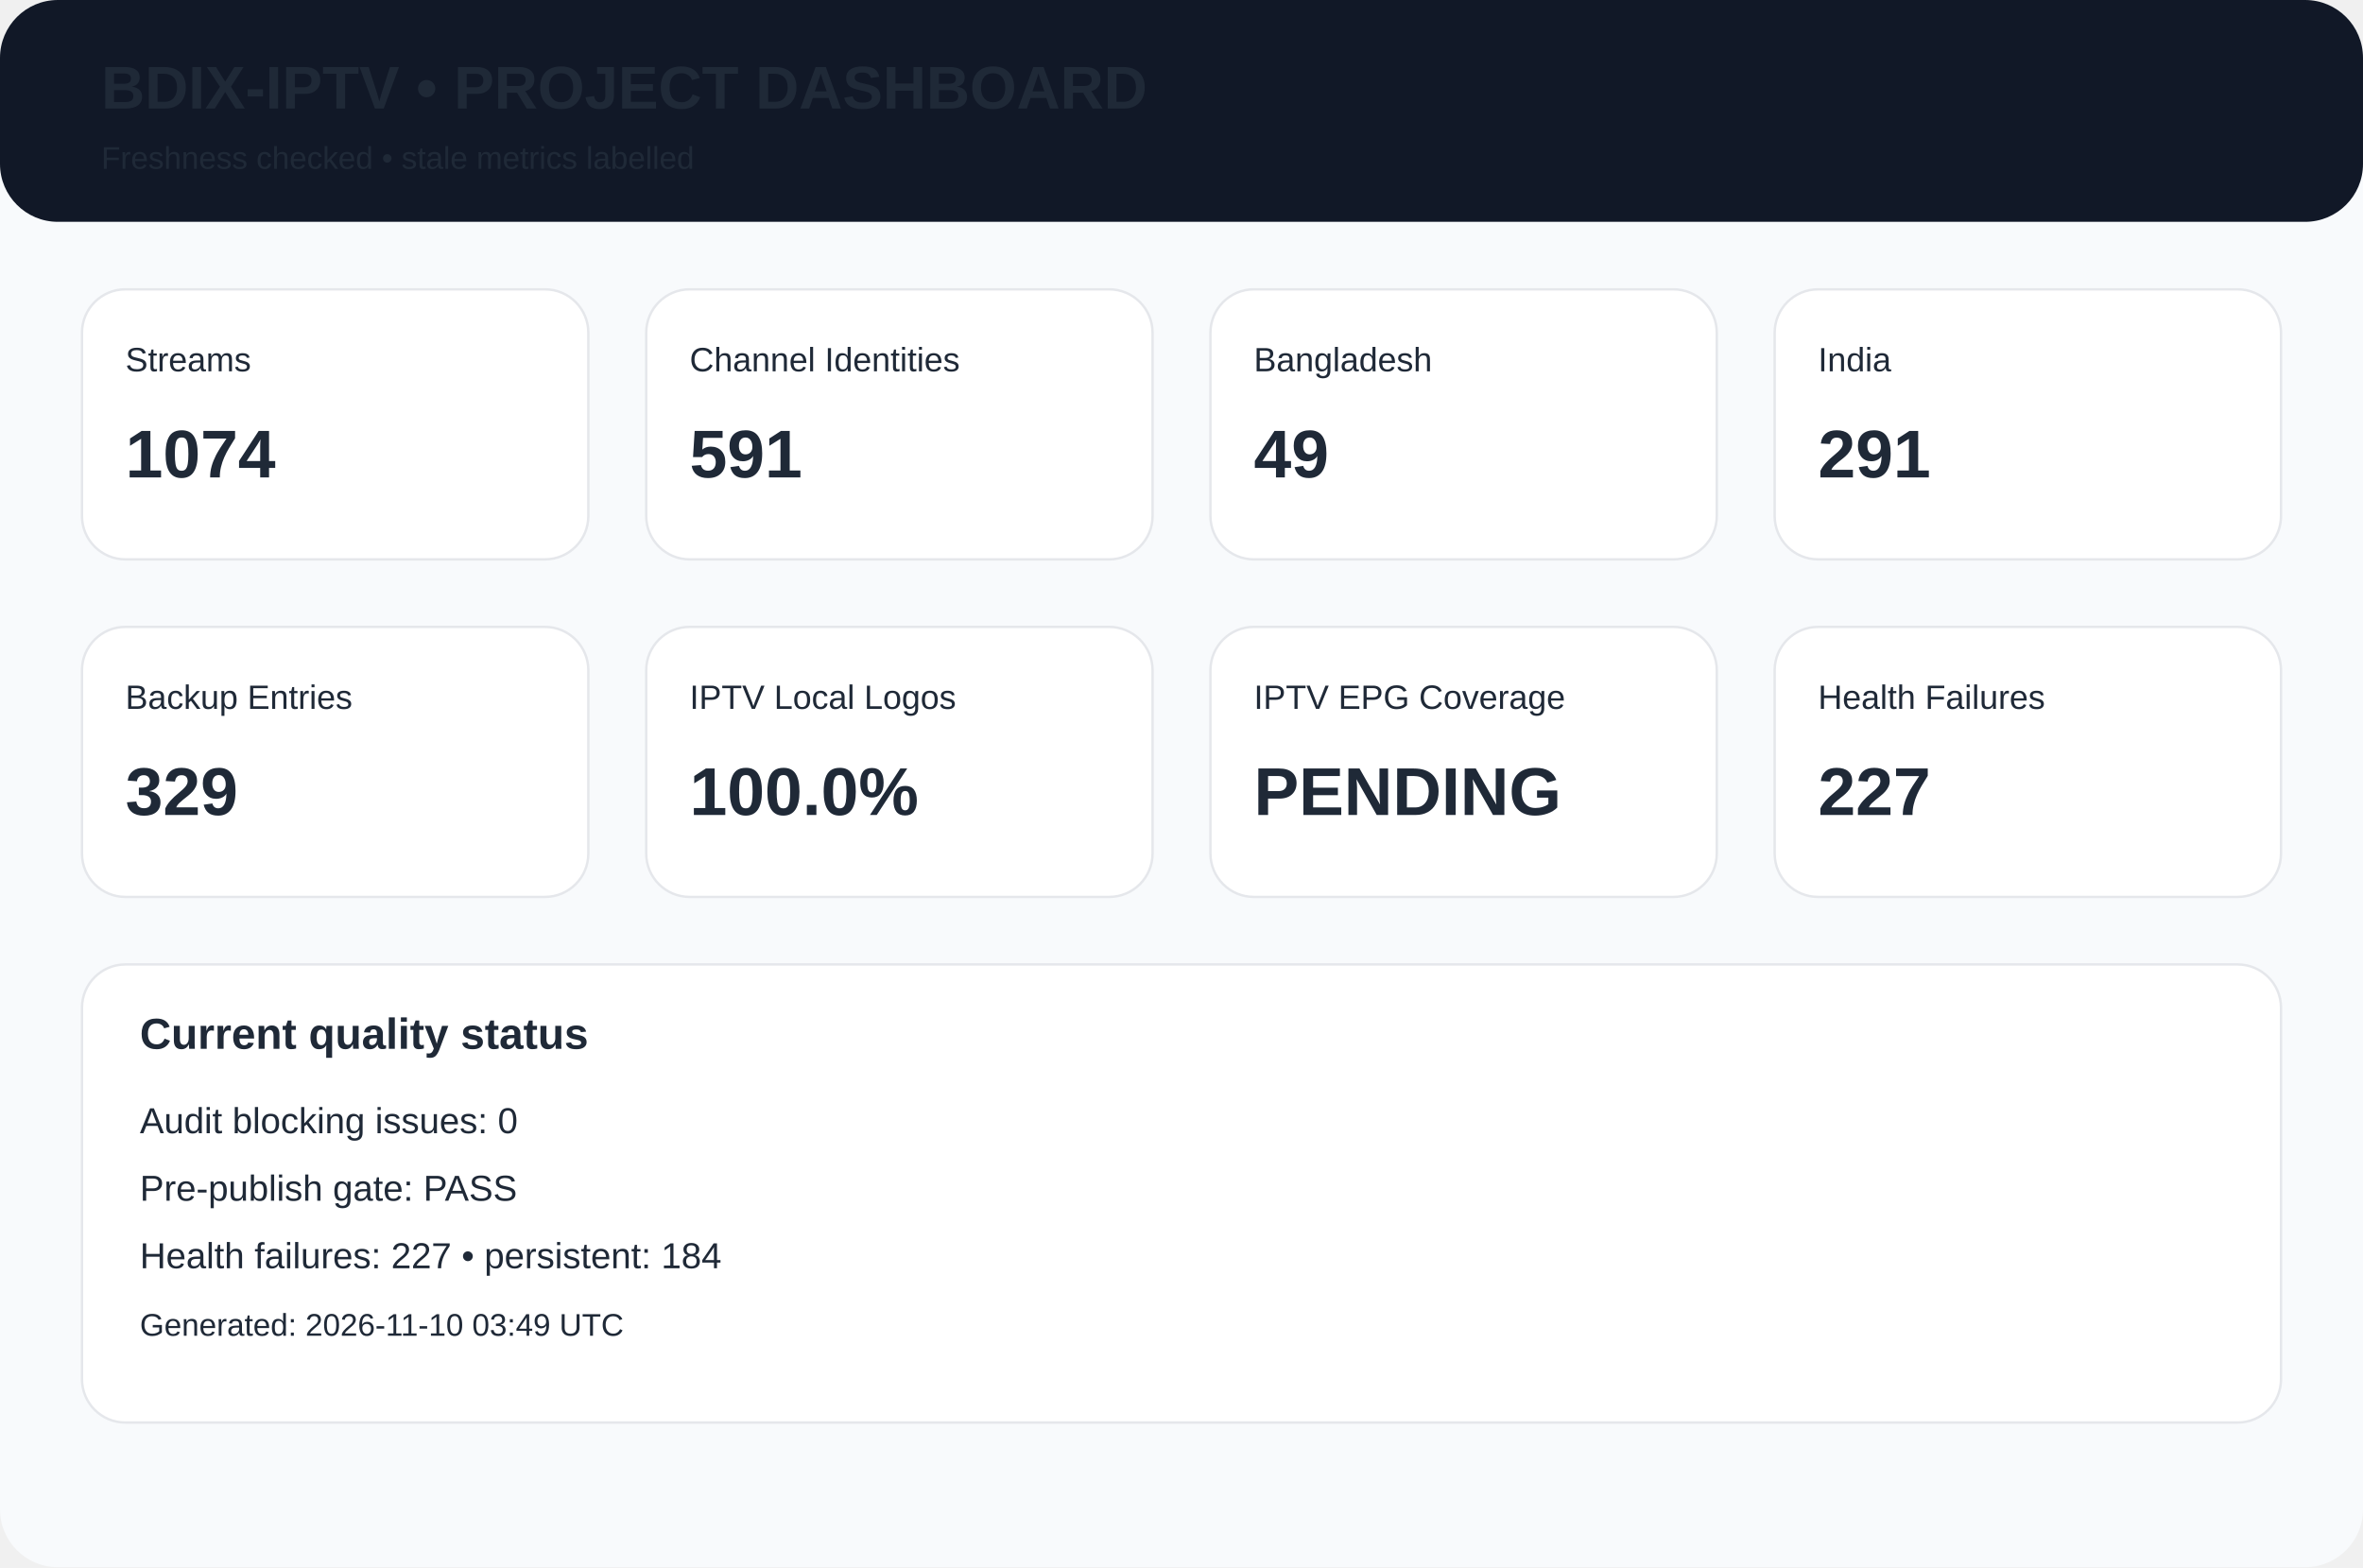
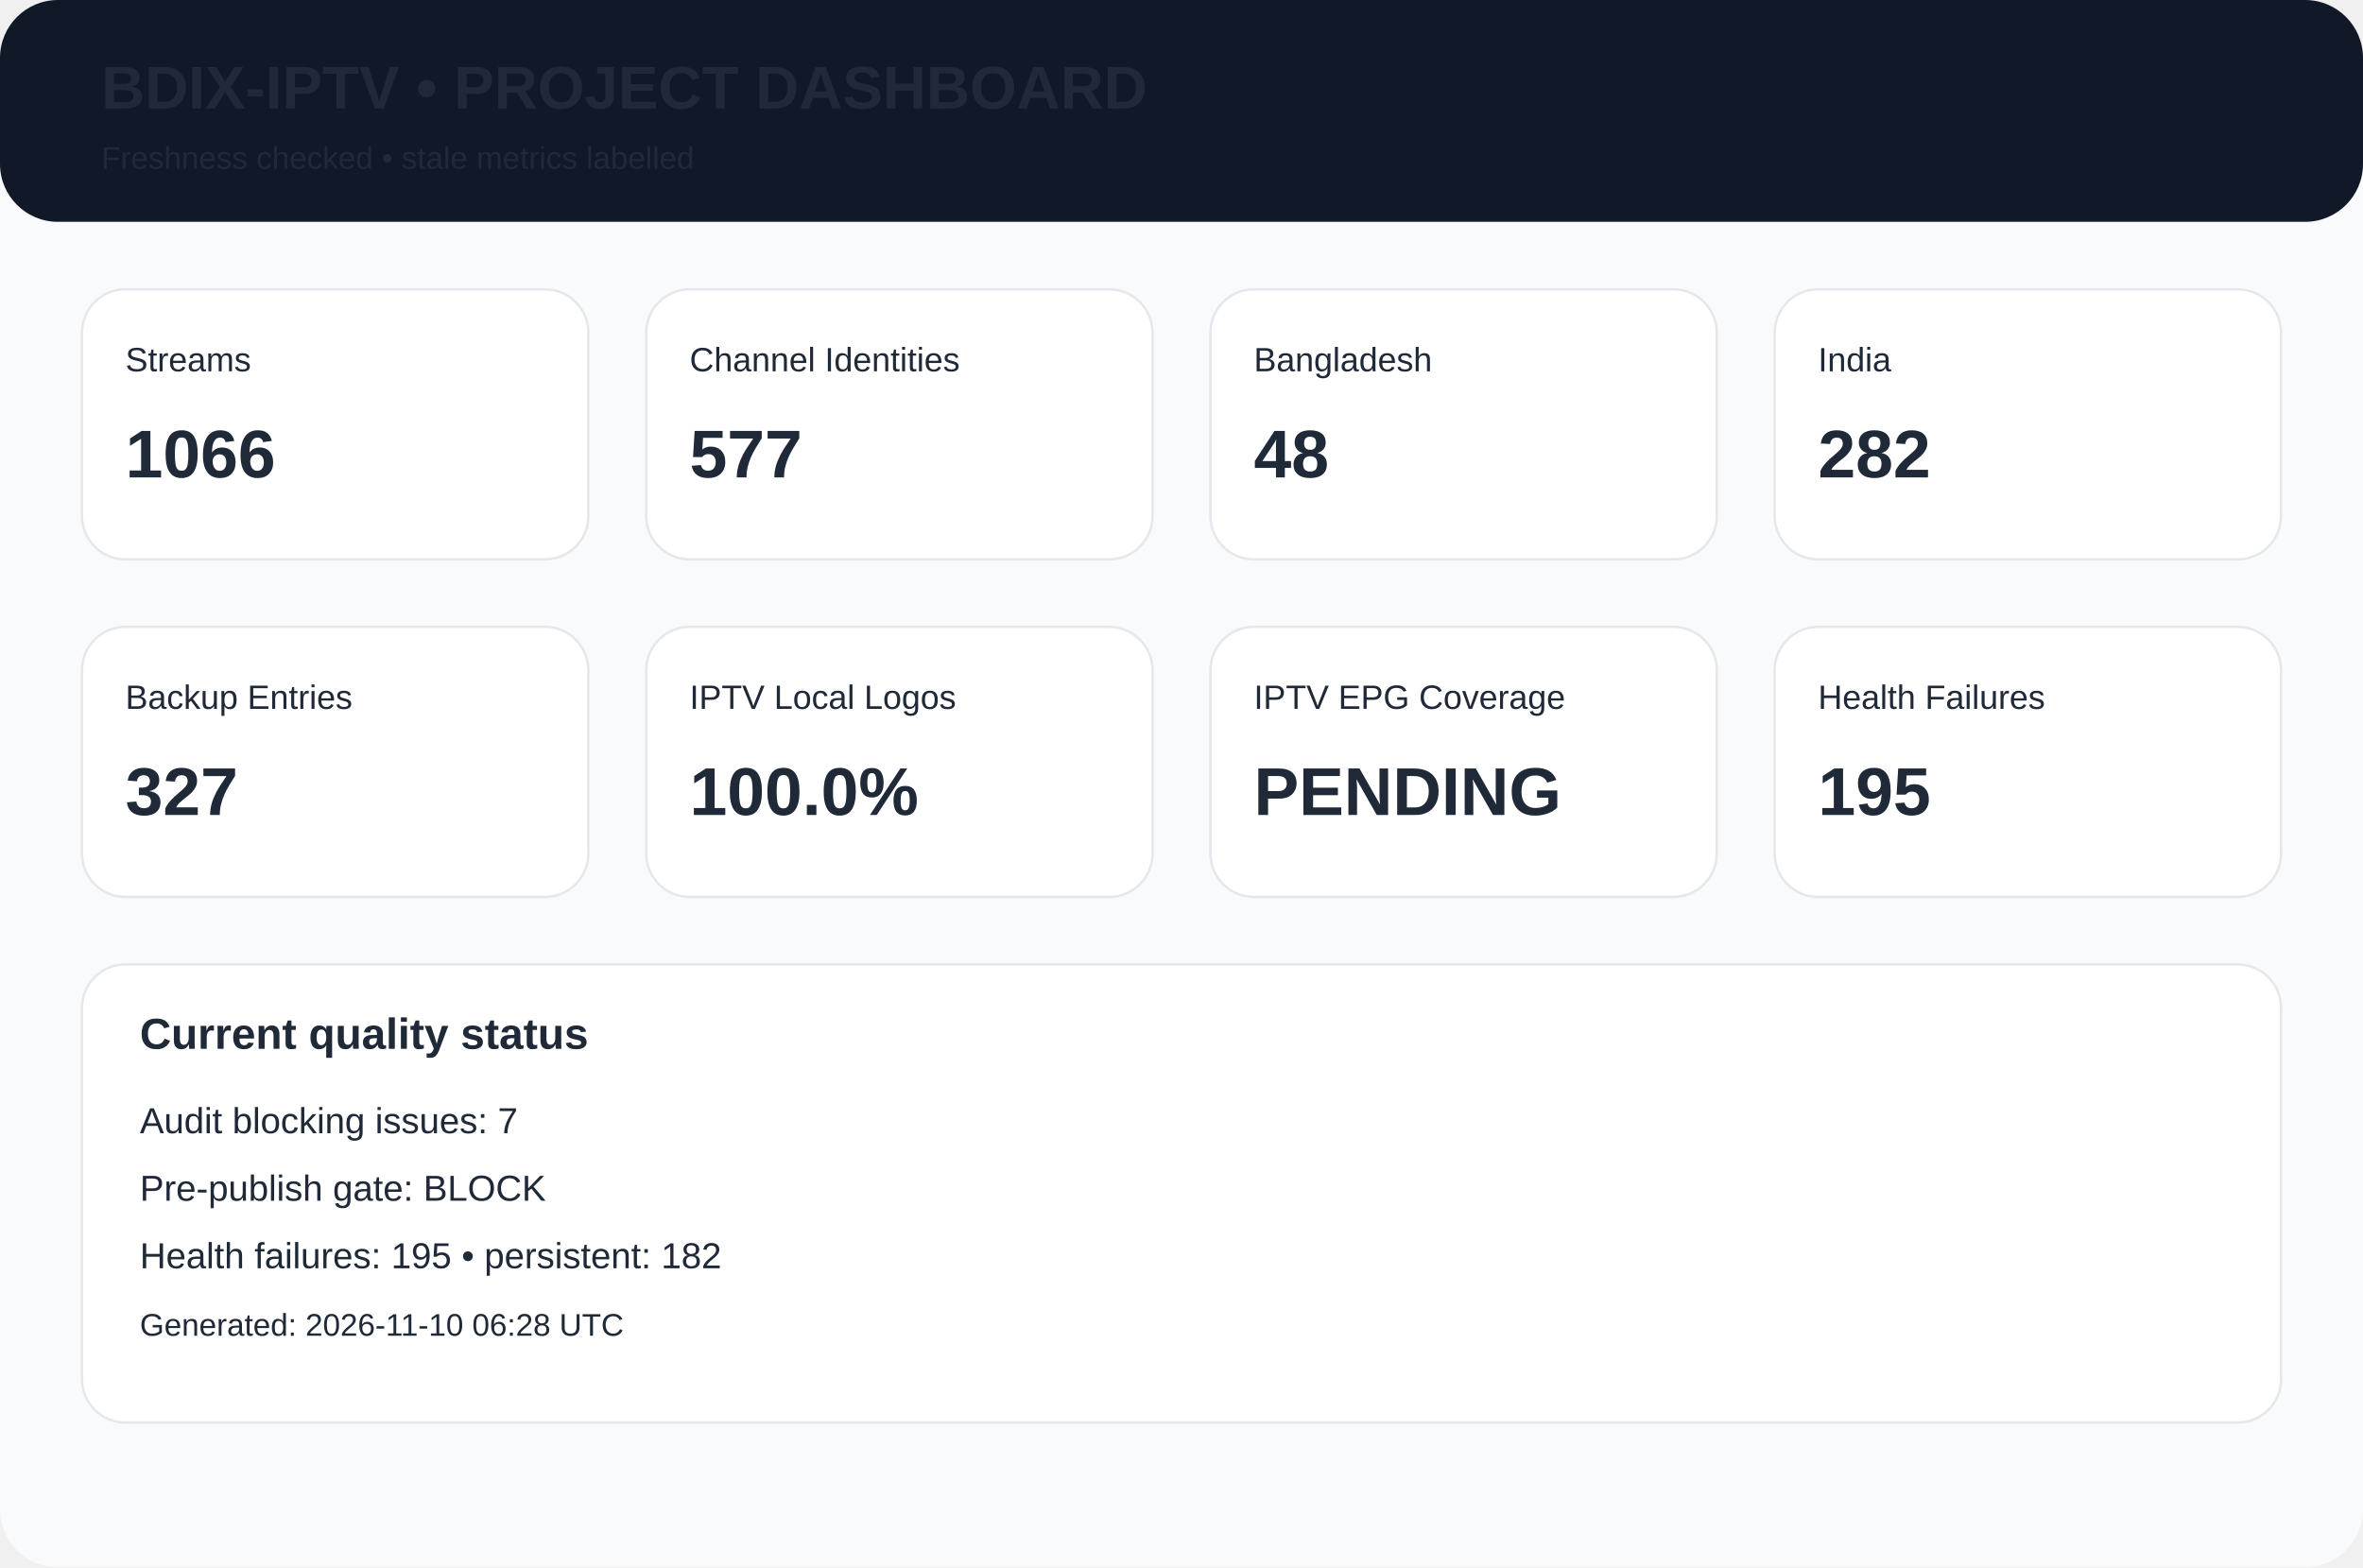
<svg xmlns="http://www.w3.org/2000/svg" width="980" height="650" viewBox="0 0 980 650">
  <rect width="980" height="650" rx="24" fill="#f8fafc" />
  <rect width="980" height="92" rx="24" fill="#111827" />
  <text x="42" y="45" font-family="Arial,Helvetica,sans-serif" font-size="25px" font-weight="700" fill="#1f2937">BDIX-IPTV • PROJECT DASHBOARD</text>
  <text x="42" y="70" font-family="Arial,Helvetica,sans-serif" font-size="13px" font-weight="400" fill="#1f2937">Freshness checked • stale metrics labelled</text>
  <rect x="34" y="120" width="210" height="112" rx="18" fill="white" stroke="#e5e7eb" />
  <text x="52" y="154" font-family="Arial,Helvetica,sans-serif" font-size="14px" font-weight="400" fill="#1f2937">Streams</text>
-   <text x="52" y="198" font-family="Arial,Helvetica,sans-serif" font-size="28px" font-weight="700" fill="#1f2937">1074</text>
+   <text x="52" y="198" font-family="Arial,Helvetica,sans-serif" font-size="28px" font-weight="700" fill="#1f2937">1066</text>
  <rect x="268" y="120" width="210" height="112" rx="18" fill="white" stroke="#e5e7eb" />
  <text x="286" y="154" font-family="Arial,Helvetica,sans-serif" font-size="14px" font-weight="400" fill="#1f2937">Channel Identities</text>
-   <text x="286" y="198" font-family="Arial,Helvetica,sans-serif" font-size="28px" font-weight="700" fill="#1f2937">591</text>
+   <text x="286" y="198" font-family="Arial,Helvetica,sans-serif" font-size="28px" font-weight="700" fill="#1f2937">577</text>
  <rect x="502" y="120" width="210" height="112" rx="18" fill="white" stroke="#e5e7eb" />
  <text x="520" y="154" font-family="Arial,Helvetica,sans-serif" font-size="14px" font-weight="400" fill="#1f2937">Bangladesh</text>
-   <text x="520" y="198" font-family="Arial,Helvetica,sans-serif" font-size="28px" font-weight="700" fill="#1f2937">49</text>
+   <text x="520" y="198" font-family="Arial,Helvetica,sans-serif" font-size="28px" font-weight="700" fill="#1f2937">48</text>
  <rect x="736" y="120" width="210" height="112" rx="18" fill="white" stroke="#e5e7eb" />
  <text x="754" y="154" font-family="Arial,Helvetica,sans-serif" font-size="14px" font-weight="400" fill="#1f2937">India</text>
-   <text x="754" y="198" font-family="Arial,Helvetica,sans-serif" font-size="28px" font-weight="700" fill="#1f2937">291</text>
+   <text x="754" y="198" font-family="Arial,Helvetica,sans-serif" font-size="28px" font-weight="700" fill="#1f2937">282</text>
  <rect x="34" y="260" width="210" height="112" rx="18" fill="white" stroke="#e5e7eb" />
  <text x="52" y="294" font-family="Arial,Helvetica,sans-serif" font-size="14px" font-weight="400" fill="#1f2937">Backup Entries</text>
-   <text x="52" y="338" font-family="Arial,Helvetica,sans-serif" font-size="28px" font-weight="700" fill="#1f2937">329</text>
+   <text x="52" y="338" font-family="Arial,Helvetica,sans-serif" font-size="28px" font-weight="700" fill="#1f2937">327</text>
  <rect x="268" y="260" width="210" height="112" rx="18" fill="white" stroke="#e5e7eb" />
  <text x="286" y="294" font-family="Arial,Helvetica,sans-serif" font-size="14px" font-weight="400" fill="#1f2937">IPTV Local Logos</text>
  <text x="286" y="338" font-family="Arial,Helvetica,sans-serif" font-size="28px" font-weight="700" fill="#1f2937">100.0%</text>
  <rect x="502" y="260" width="210" height="112" rx="18" fill="white" stroke="#e5e7eb" />
  <text x="520" y="294" font-family="Arial,Helvetica,sans-serif" font-size="14px" font-weight="400" fill="#1f2937">IPTV EPG Coverage</text>
  <text x="520" y="338" font-family="Arial,Helvetica,sans-serif" font-size="28px" font-weight="700" fill="#1f2937">PENDING</text>
  <rect x="736" y="260" width="210" height="112" rx="18" fill="white" stroke="#e5e7eb" />
  <text x="754" y="294" font-family="Arial,Helvetica,sans-serif" font-size="14px" font-weight="400" fill="#1f2937">Health Failures</text>
-   <text x="754" y="338" font-family="Arial,Helvetica,sans-serif" font-size="28px" font-weight="700" fill="#1f2937">227</text>
+   <text x="754" y="338" font-family="Arial,Helvetica,sans-serif" font-size="28px" font-weight="700" fill="#1f2937">195</text>
  <rect x="34" y="400" width="912" height="190" rx="18" fill="white" stroke="#e5e7eb" />
  <text x="58" y="435" font-family="Arial,Helvetica,sans-serif" font-size="18px" font-weight="700" fill="#1f2937">Current quality status</text>
-   <text x="58" y="470" font-family="Arial,Helvetica,sans-serif" font-size="15px" font-weight="400" fill="#1f2937">Audit blocking issues: 0</text>
-   <text x="58" y="498" font-family="Arial,Helvetica,sans-serif" font-size="15px" font-weight="400" fill="#1f2937">Pre-publish gate: PASS</text>
-   <text x="58" y="526" font-family="Arial,Helvetica,sans-serif" font-size="15px" font-weight="400" fill="#1f2937">Health failures: 227 • persistent: 184</text>
-   <text x="58" y="554" font-family="Arial,Helvetica,sans-serif" font-size="13px" font-weight="400" fill="#1f2937">Generated: 2026-11-10 03:49 UTC</text>
+   <text x="58" y="470" font-family="Arial,Helvetica,sans-serif" font-size="15px" font-weight="400" fill="#1f2937">Audit blocking issues: 7</text>
+   <text x="58" y="498" font-family="Arial,Helvetica,sans-serif" font-size="15px" font-weight="400" fill="#1f2937">Pre-publish gate: BLOCK</text>
+   <text x="58" y="526" font-family="Arial,Helvetica,sans-serif" font-size="15px" font-weight="400" fill="#1f2937">Health failures: 195 • persistent: 182</text>
+   <text x="58" y="554" font-family="Arial,Helvetica,sans-serif" font-size="13px" font-weight="400" fill="#1f2937">Generated: 2026-11-10 06:28 UTC</text>
</svg>
